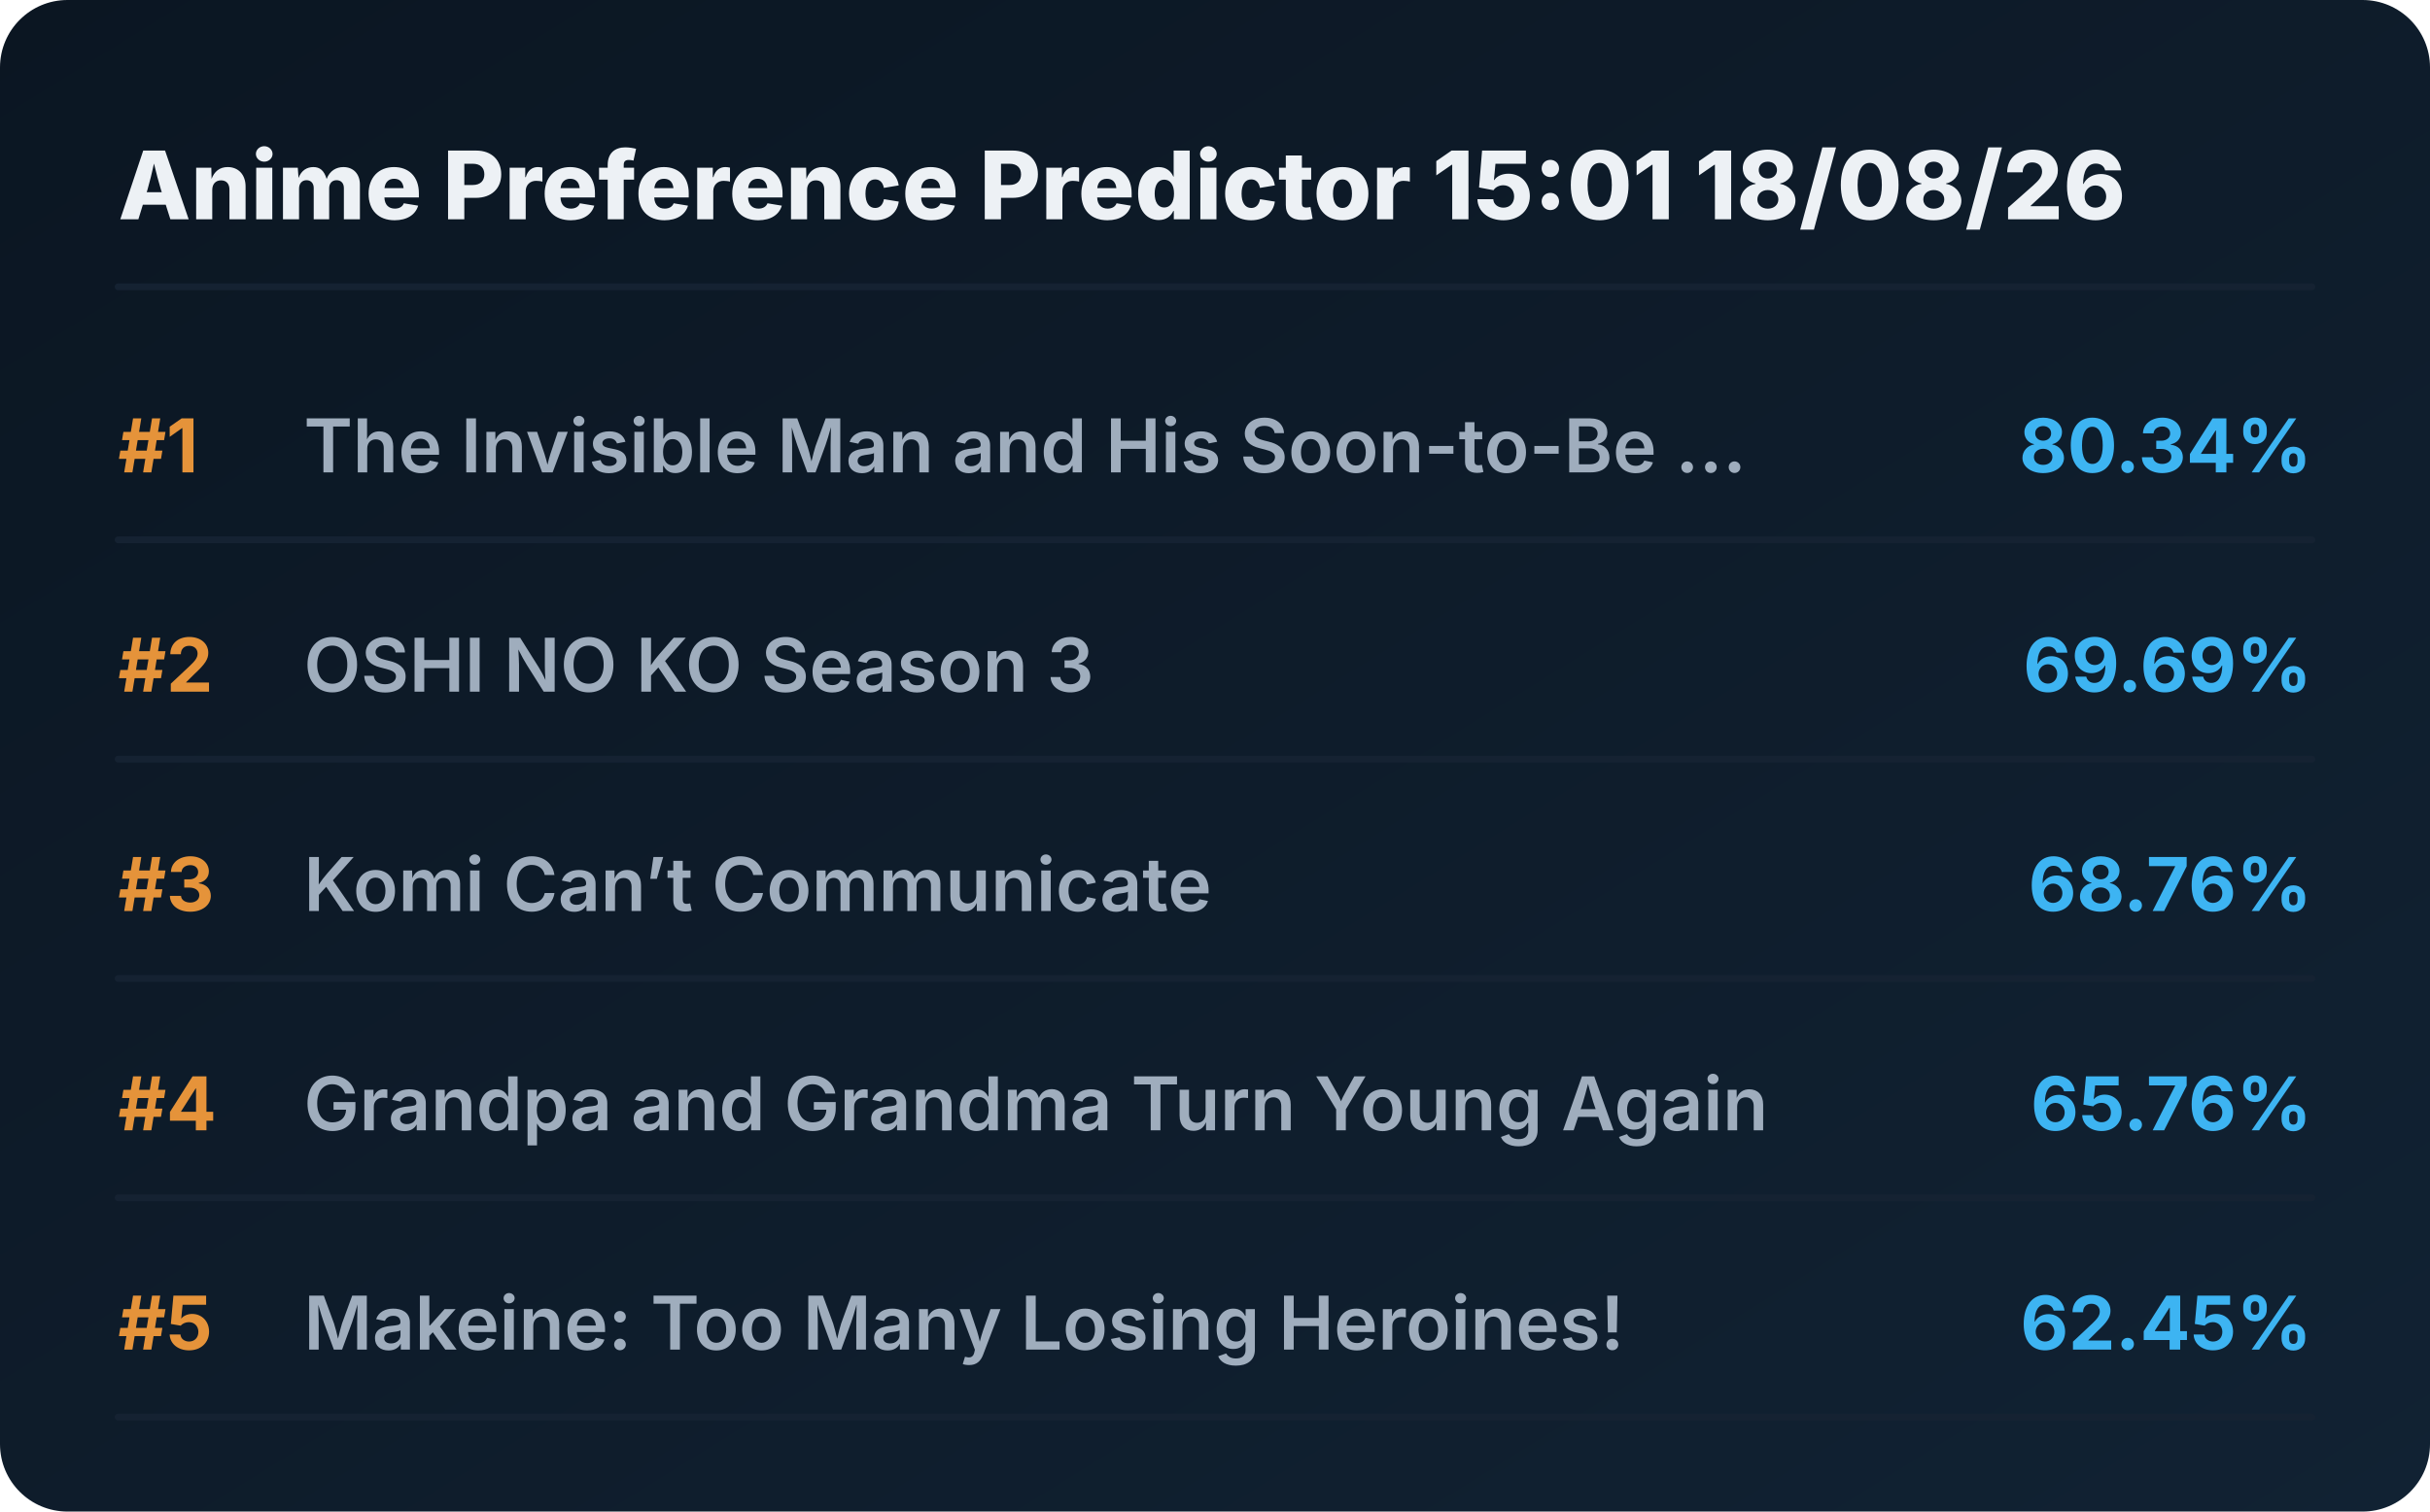
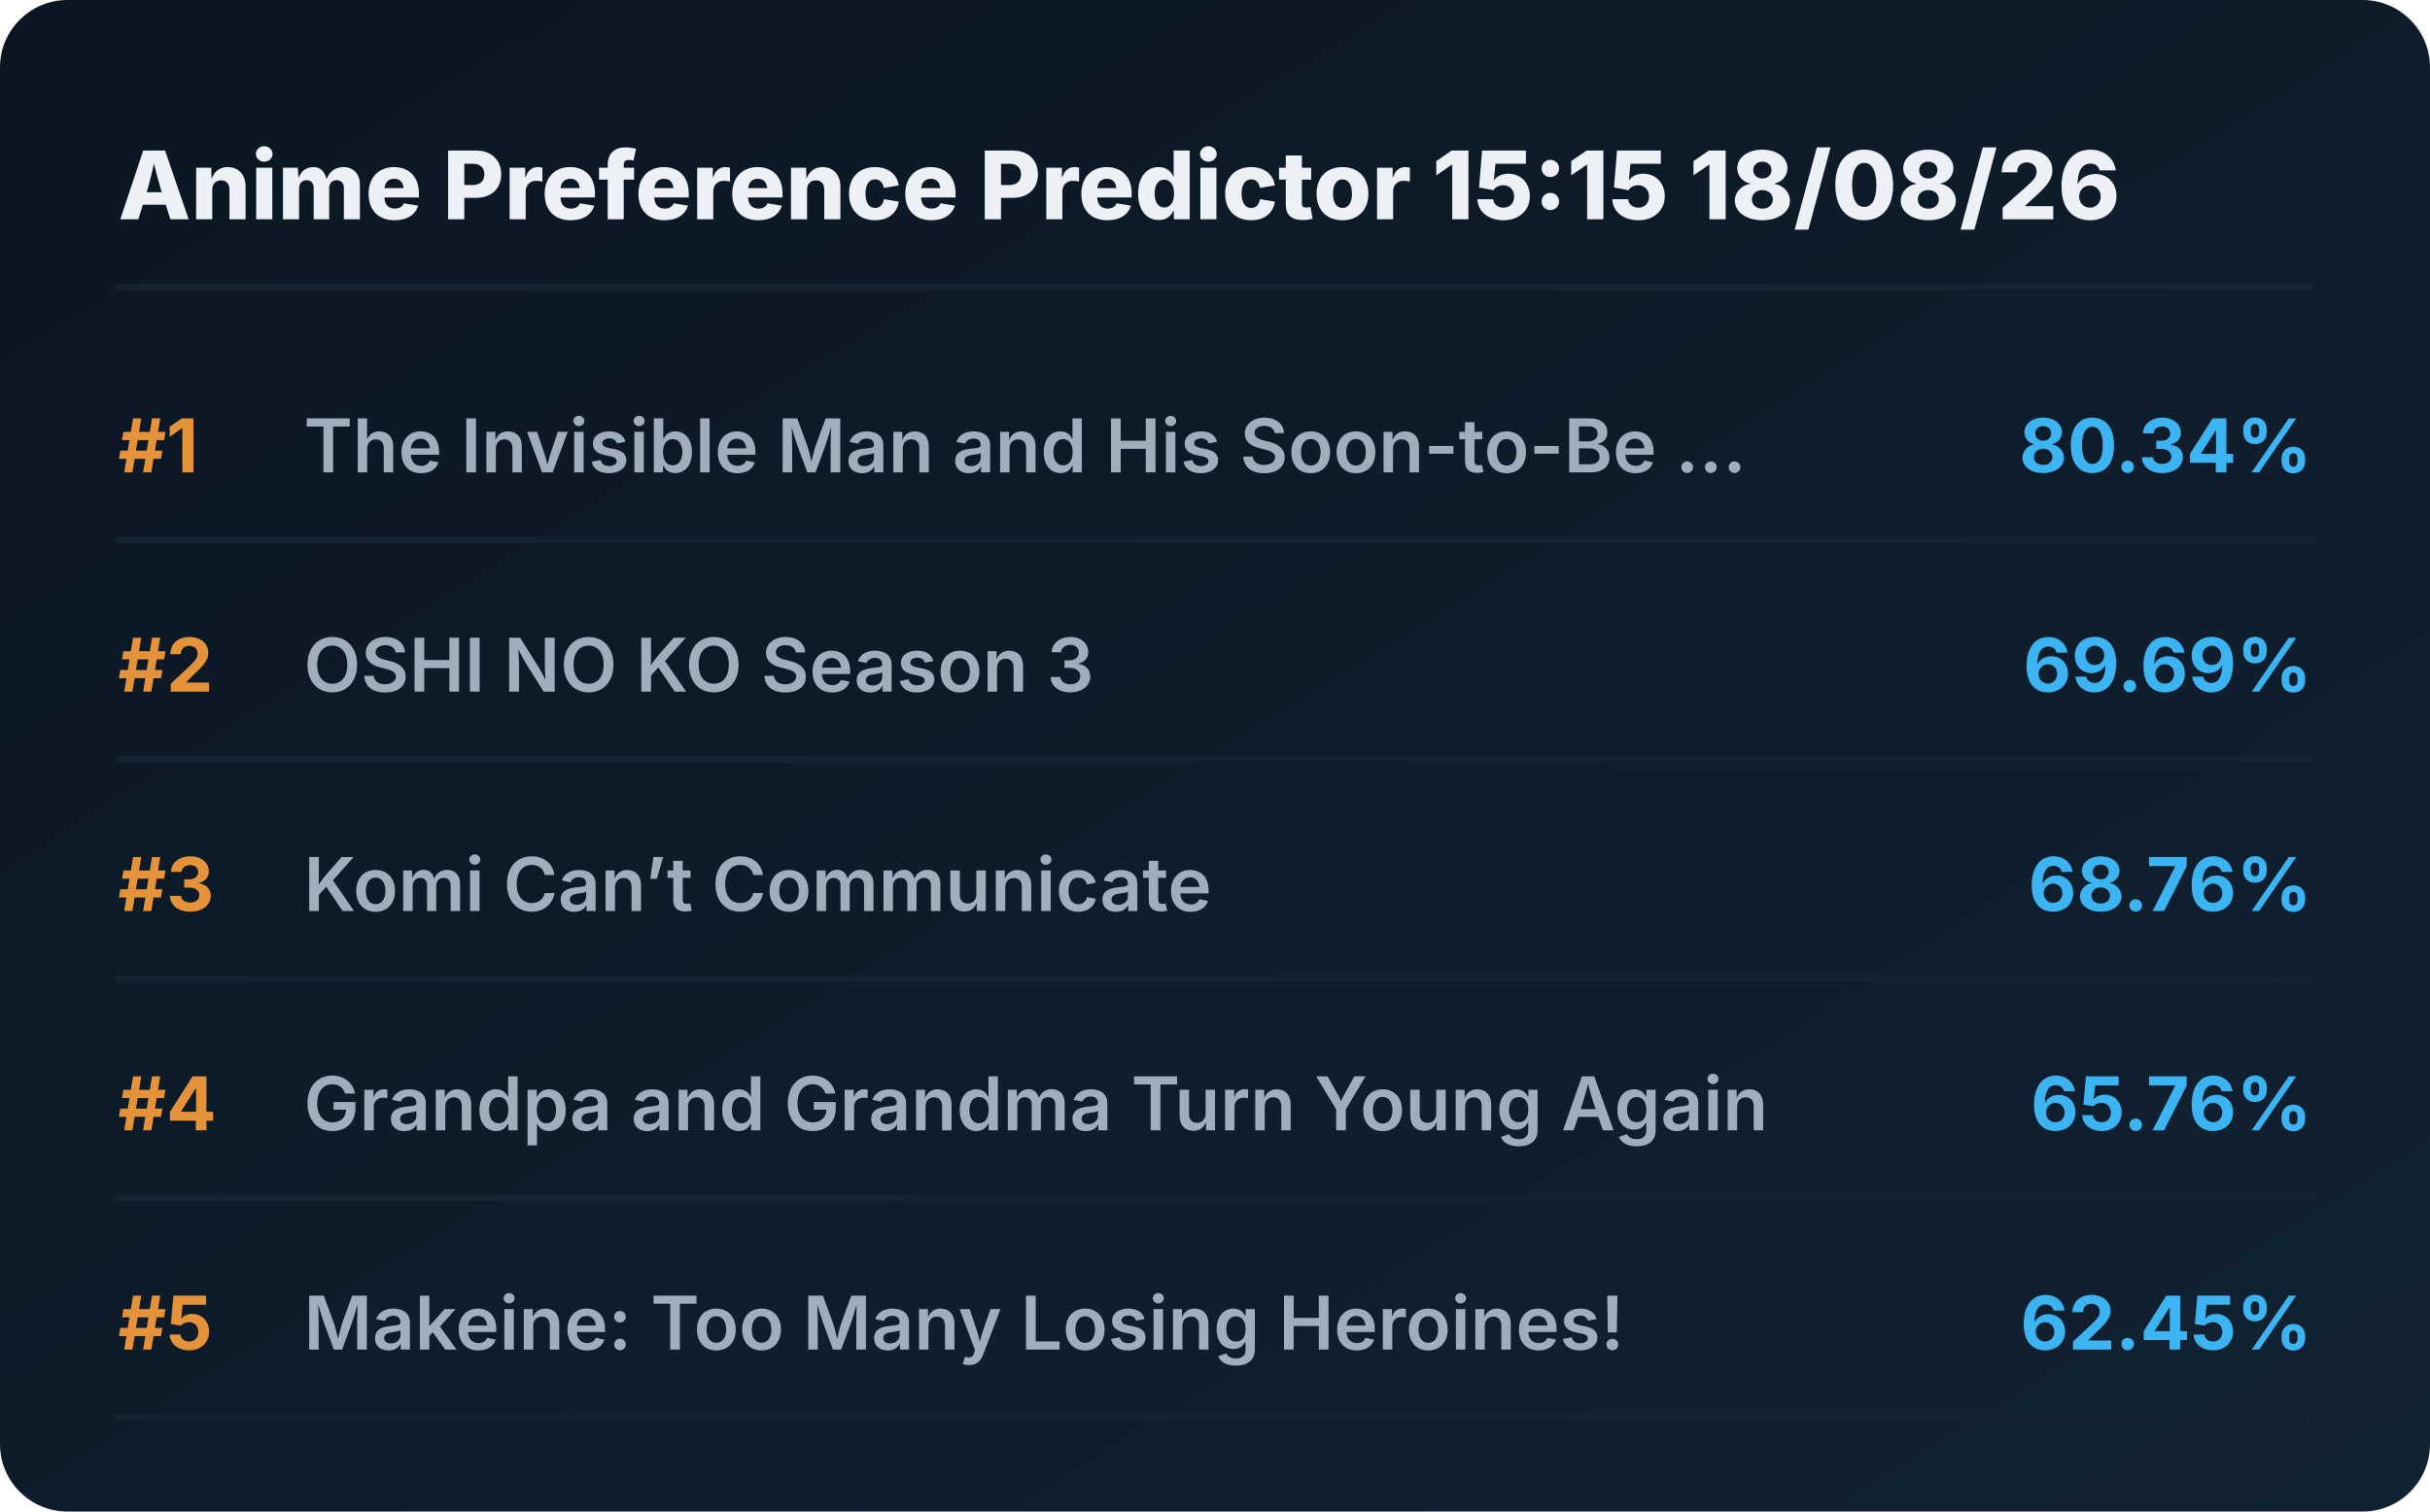
<svg xmlns="http://www.w3.org/2000/svg" viewBox="0 0 720 448" preserveAspectRatio="xMidYMid meet" style="width: 100%; height: auto; max-width: 720px;">
  <defs>
    <linearGradient id="boxGrad" x1="0%" y1="0%" x2="100%" y2="100%">
      <stop offset="0%" stop-color="#0b1622" />
      <stop offset="100%" stop-color="#112233" />
    </linearGradient>
    <clipPath id="titleClip">
      <rect x="90" y="0" width="510" height="100%" />
    </clipPath>
  </defs>
  <style>
    .bg { fill: url(#boxGrad); rx: 20px; }
    .header { font-family: 'Overpass', 'Inter', system-ui, sans-serif; font-weight: 800; font-size: 28px; fill: #edf1f5; }
    .rank { font-family: 'Overpass', 'Inter', system-ui, sans-serif; font-weight: 700; font-size: 22px; fill: #e5933a; }
    .title { font-family: 'Overpass', 'Inter', system-ui, sans-serif; font-weight: 600; font-size: 22px; fill: #9fadbd; }
    .score { font-family: 'Overpass', 'Inter', system-ui, sans-serif; font-weight: 700; font-size: 22px; fill: #3db4f2; }
    .line { stroke: #152232; stroke-width: 2; stroke-linecap: round; }
  </style>
  <rect class="bg" width="720" height="448" />
-   <text x="35" y="65" class="header">Anime Preference Predictor 15:01 18/08/26</text>
+   <text x="35" y="65" class="header">Anime Preference Predictor 15:15 18/08/26</text>
  <line x1="35" y1="85" x2="685" y2="85" class="line" />
  <g transform="translate(0, 0)">
    <text x="35" y="140" class="rank">#1</text>
    <text x="90" y="140" class="title">The Invisible Man and His Soon-to-Be ...</text>
    <text x="685" y="140" class="score" text-anchor="end">80.34%</text>
    <line x1="35" y1="160" x2="685" y2="160" class="line" />
  </g>
  <g transform="translate(0, 65)">
    <text x="35" y="140" class="rank">#2</text>
    <text x="90" y="140" class="title">OSHI NO KO Season 3</text>
    <text x="685" y="140" class="score" text-anchor="end">69.69%</text>
    <line x1="35" y1="160" x2="685" y2="160" class="line" />
  </g>
  <g transform="translate(0, 130)">
    <text x="35" y="140" class="rank">#3</text>
    <text x="90" y="140" class="title">Komi Can’t Communicate</text>
    <text x="685" y="140" class="score" text-anchor="end">68.76%</text>
    <line x1="35" y1="160" x2="685" y2="160" class="line" />
  </g>
  <g transform="translate(0, 195)">
    <text x="35" y="140" class="rank">#4</text>
    <text x="90" y="140" class="title">Grandpa and Grandma Turn Young Again</text>
    <text x="685" y="140" class="score" text-anchor="end">65.76%</text>
    <line x1="35" y1="160" x2="685" y2="160" class="line" />
  </g>
  <g transform="translate(0, 260)">
    <text x="35" y="140" class="rank">#5</text>
    <text x="90" y="140" class="title">Makeine: Too Many Losing Heroines!</text>
    <text x="685" y="140" class="score" text-anchor="end">62.45%</text>
    <line x1="35" y1="160" x2="685" y2="160" class="line" />
  </g>
</svg>
